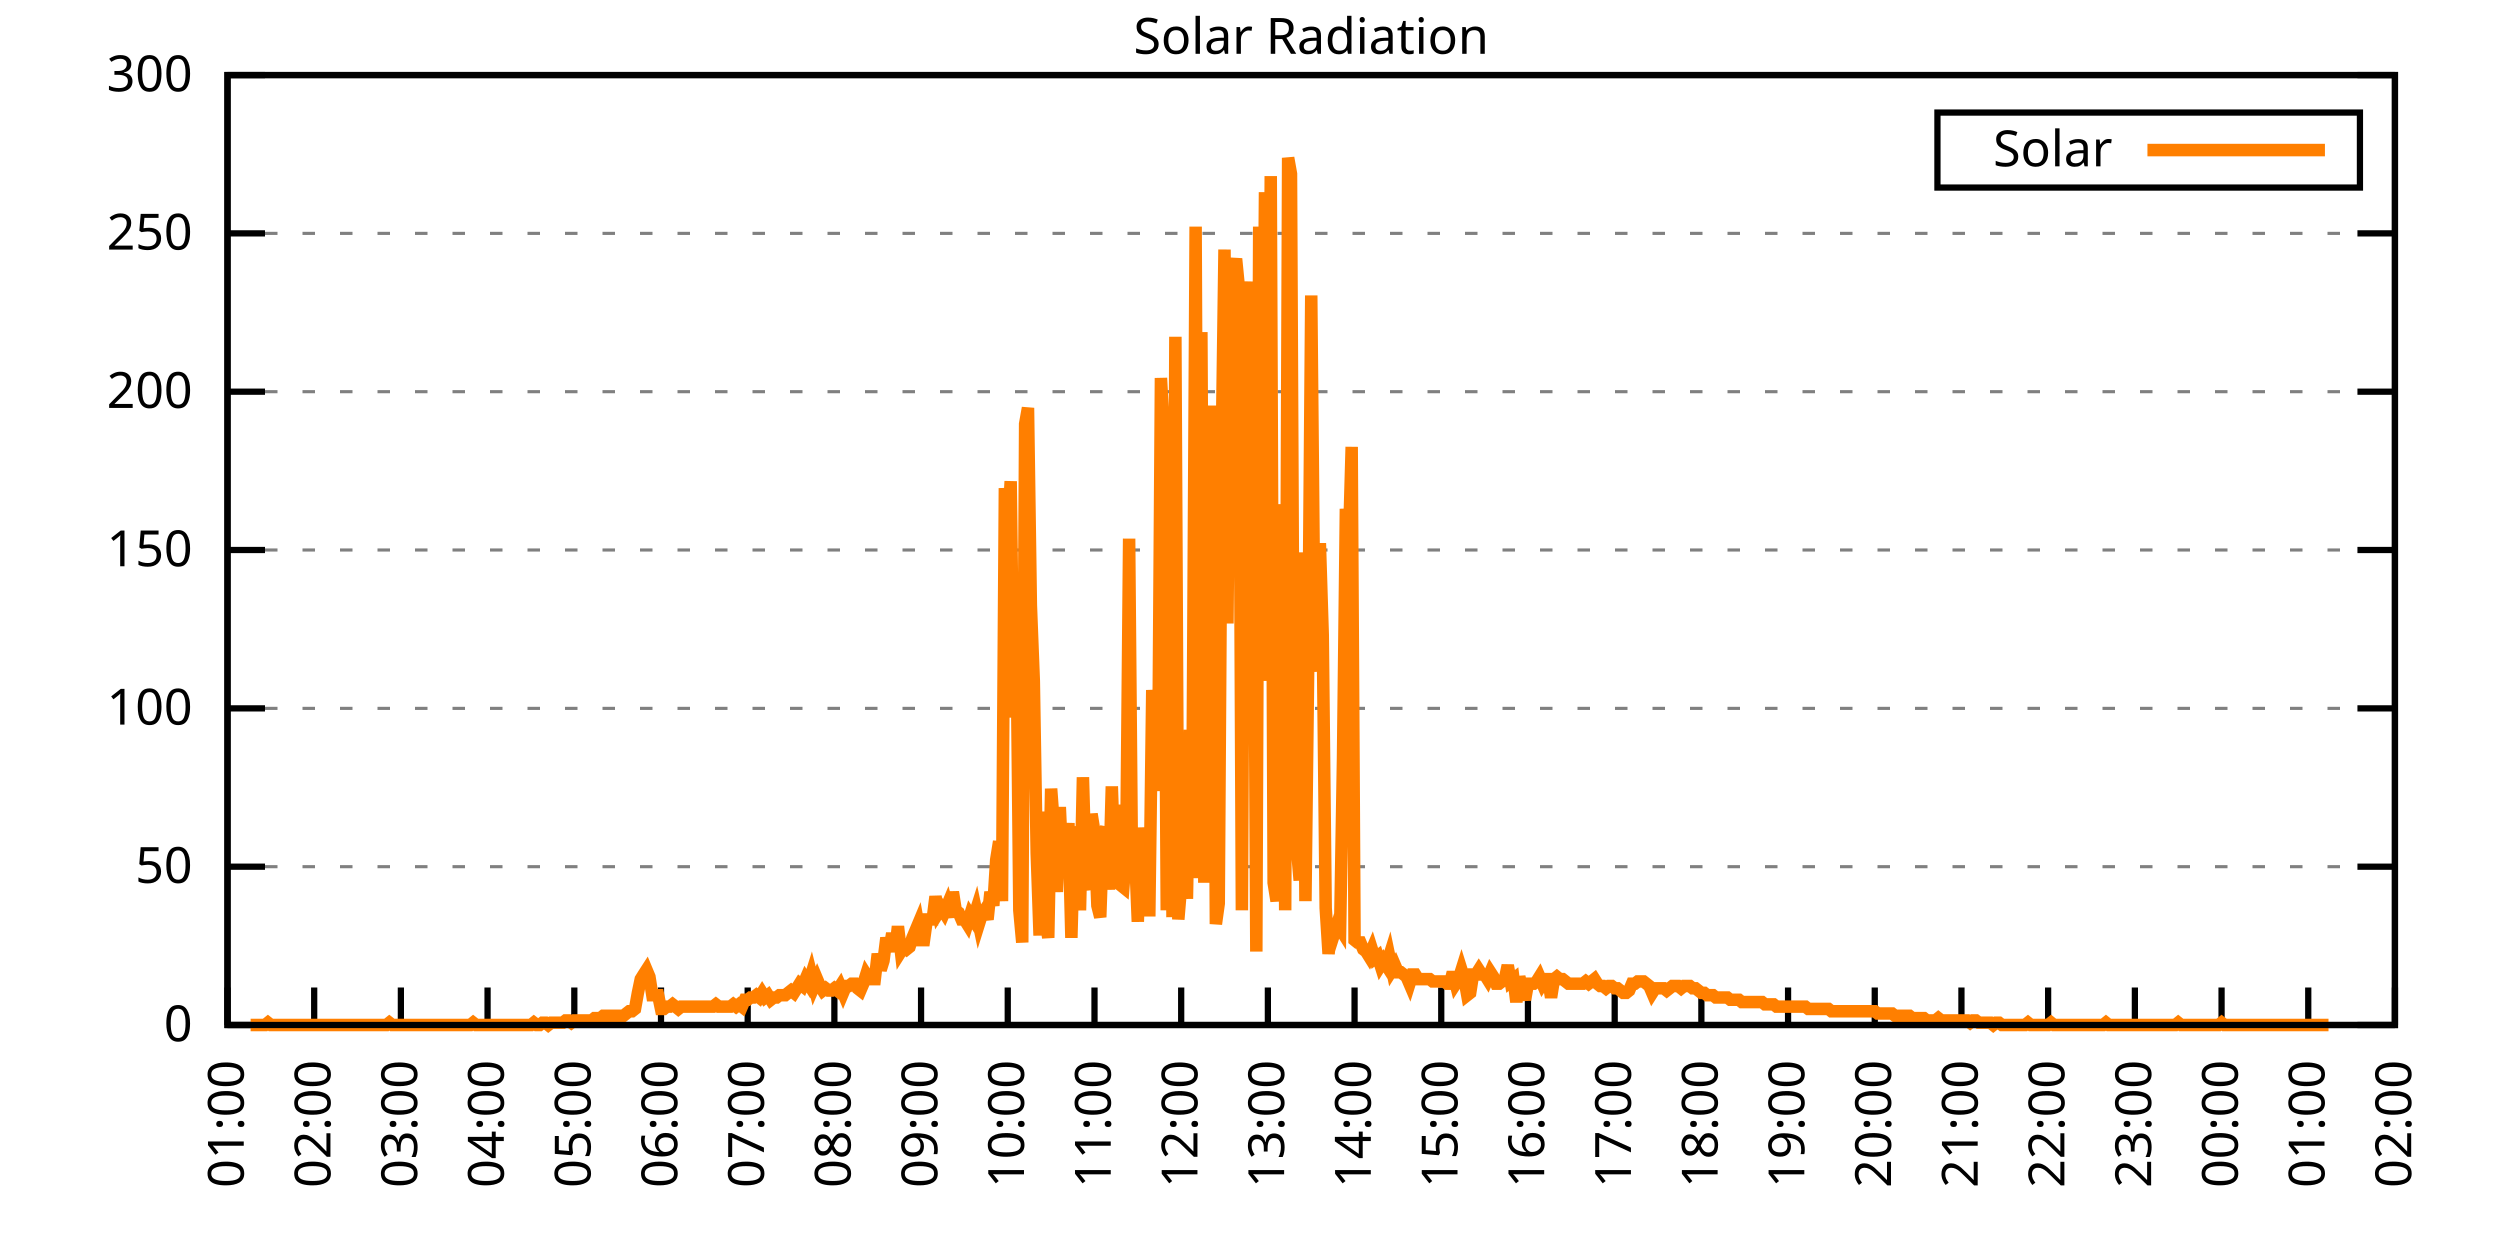
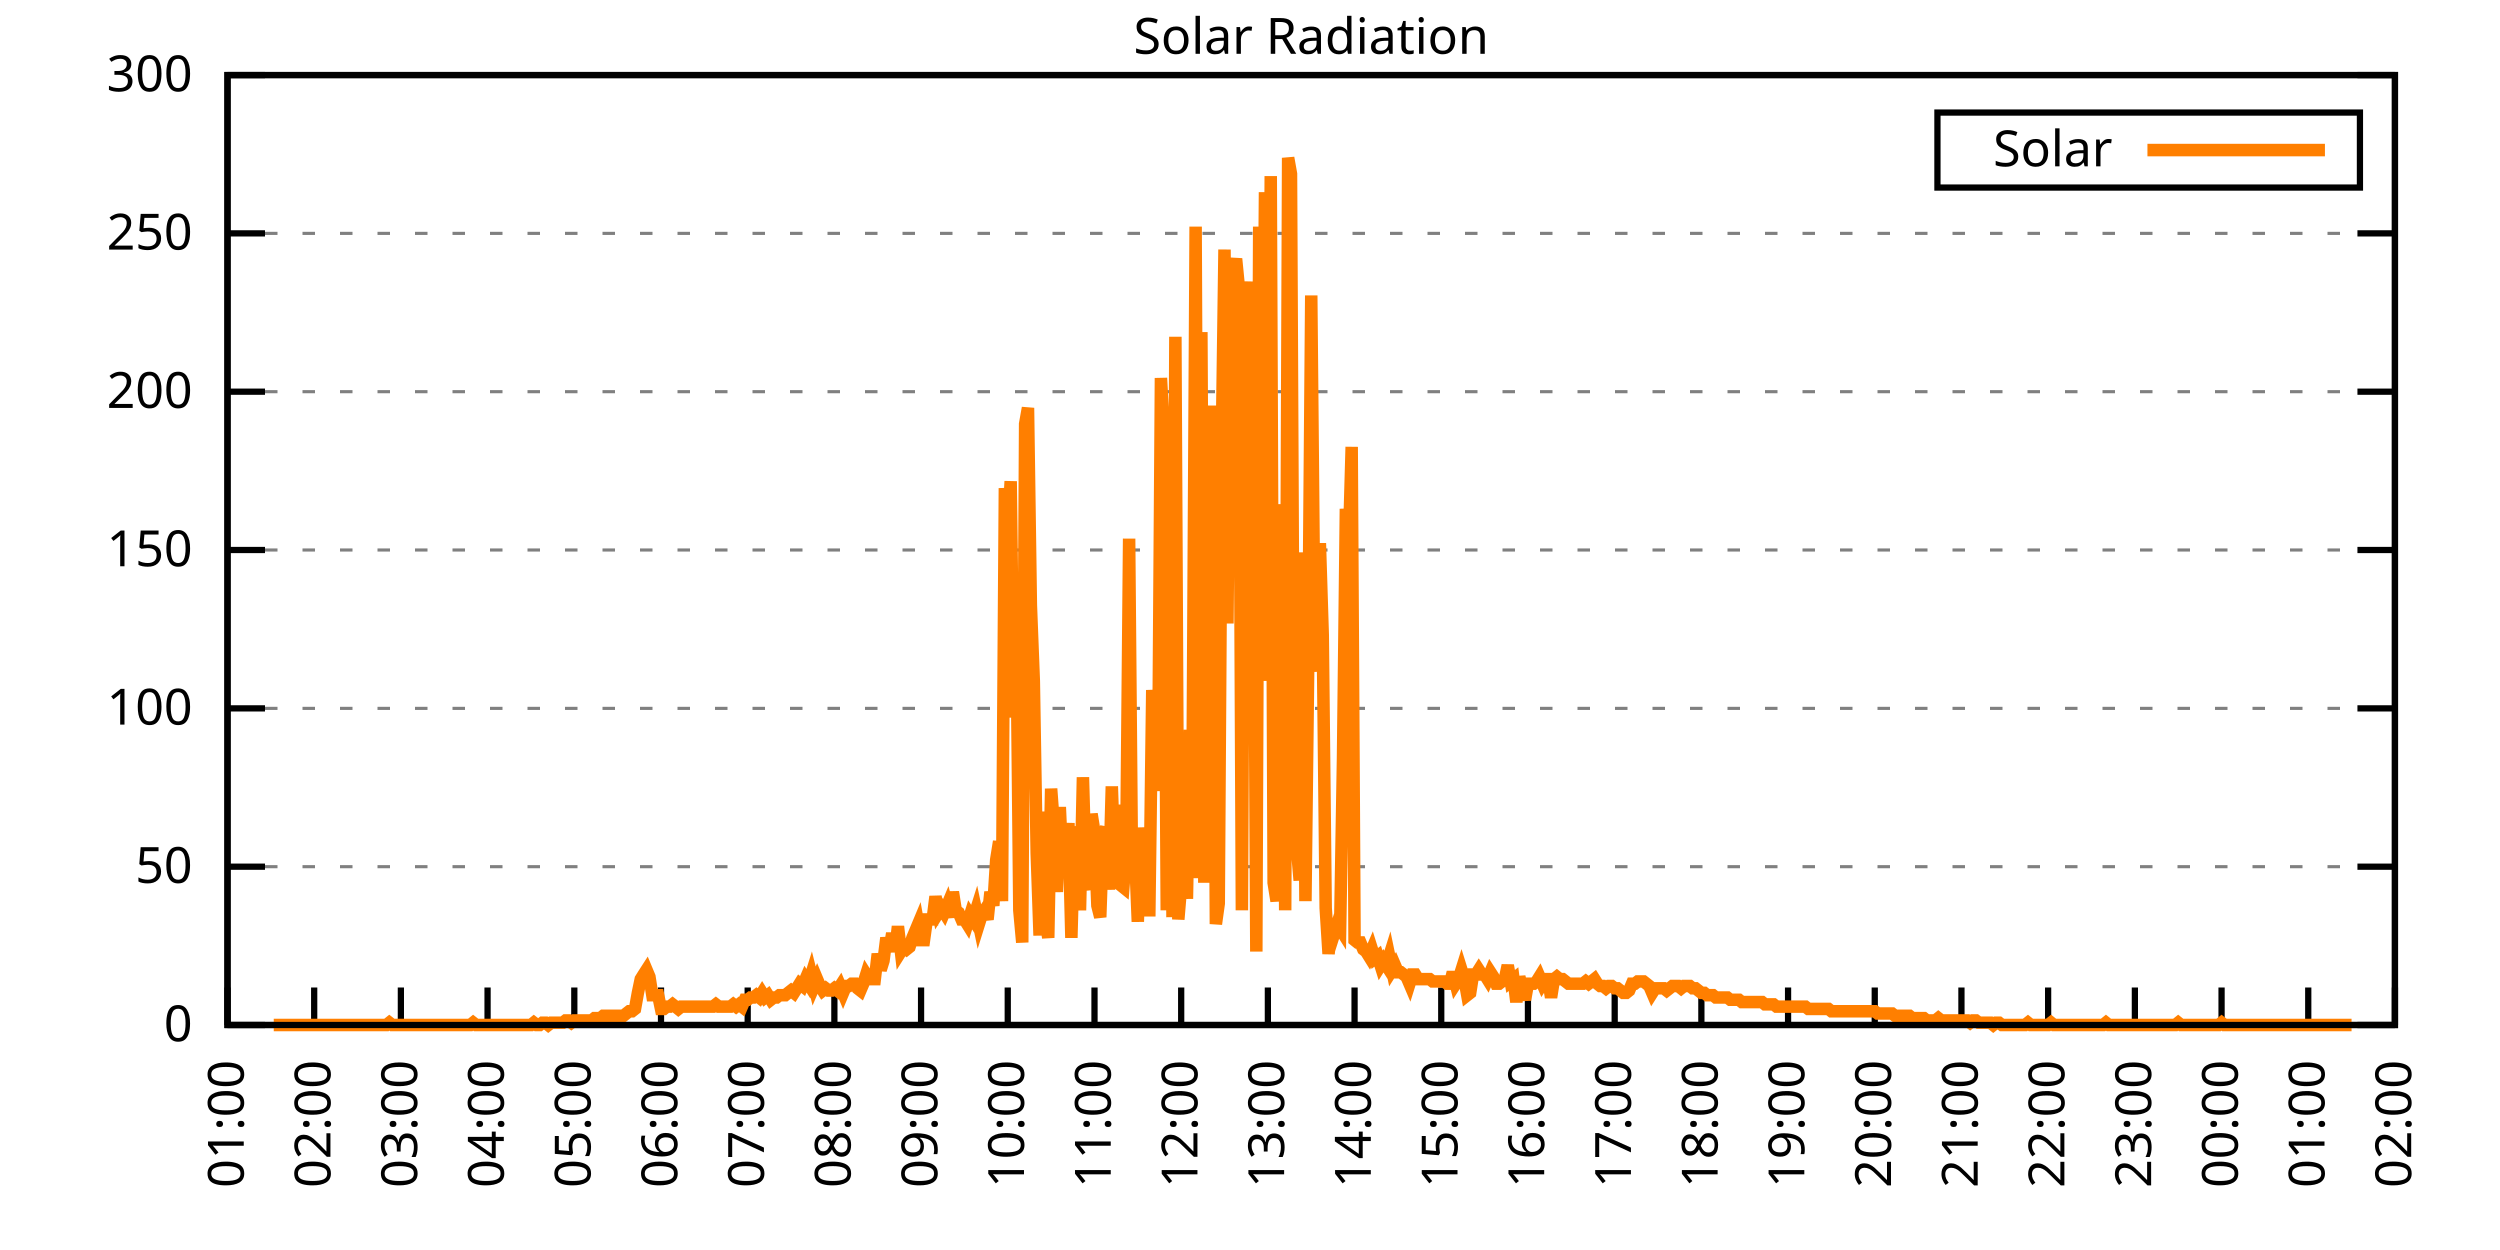
<svg xmlns="http://www.w3.org/2000/svg" xmlns:xlink="http://www.w3.org/1999/xlink" width="400" height="200" viewBox="0 0 400 200">
  <g id="gnuplot_canvas">
    <rect x="0" y="0" width="400" height="200" fill="none" />
    <defs>
      <circle id="gpDot" r="0.5" stroke-width="0.5" stroke="currentColor" />
      <path id="gpPt0" stroke-width="0.333" stroke="currentColor" d="M-1,0 h2 M0,-1 v2" />
      <path id="gpPt1" stroke-width="0.333" stroke="currentColor" d="M-1,-1 L1,1 M1,-1 L-1,1" />
      <path id="gpPt2" stroke-width="0.333" stroke="currentColor" d="M-1,0 L1,0 M0,-1 L0,1 M-1,-1 L1,1 M-1,1 L1,-1" />
      <rect id="gpPt3" stroke-width="0.333" stroke="currentColor" x="-1" y="-1" width="2" height="2" />
      <rect id="gpPt4" stroke-width="0.333" stroke="currentColor" fill="currentColor" x="-1" y="-1" width="2" height="2" />
      <circle id="gpPt5" stroke-width="0.333" stroke="currentColor" cx="0" cy="0" r="1" />
      <use xlink:href="#gpPt5" id="gpPt6" fill="currentColor" stroke="none" />
      <path id="gpPt7" stroke-width="0.333" stroke="currentColor" d="M0,-1.33 L-1.33,0.67 L1.33,0.67 z" />
      <use xlink:href="#gpPt7" id="gpPt8" fill="currentColor" stroke="none" />
      <use xlink:href="#gpPt7" id="gpPt9" stroke="currentColor" transform="rotate(180)" />
      <use xlink:href="#gpPt9" id="gpPt10" fill="currentColor" stroke="none" />
      <use xlink:href="#gpPt3" id="gpPt11" stroke="currentColor" transform="rotate(45)" />
      <use xlink:href="#gpPt11" id="gpPt12" fill="currentColor" stroke="none" />
      <path id="gpPt13" stroke-width="0.333" stroke="currentColor" d="M0,1.330 L1.265,0.411 L0.782,-1.067 L-0.782,-1.076 L-1.265,0.411 z" />
      <use xlink:href="#gpPt13" id="gpPt14" fill="currentColor" stroke="none" />
      <filter id="textbox" filterUnits="objectBoundingBox" x="0" y="0" height="1" width="1">
        <feFlood flood-color="white" flood-opacity="1" result="bgnd" />
        <feComposite in="SourceGraphic" in2="bgnd" operator="atop" />
      </filter>
      <filter id="greybox" filterUnits="objectBoundingBox" x="0" y="0" height="1" width="1">
        <feFlood flood-color="lightgrey" flood-opacity="1" result="grey" />
        <feComposite in="SourceGraphic" in2="grey" operator="atop" />
      </filter>
    </defs>
    <g fill="none" color="white" stroke="currentColor" stroke-width="1.00" stroke-linecap="butt" stroke-linejoin="miter">
</g>
    <g fill="none" color="black" stroke="currentColor" stroke-width="1.00" stroke-linecap="butt" stroke-linejoin="miter">
      <g stroke="none" shape-rendering="crispEdges">
        <polygon fill="rgb(255, 255, 255)" points="36.40,164.00 383.18,164.00 383.18,12.02 36.40,12.02 " />
      </g>
    </g>
    <g fill="none" color="black" stroke="currentColor" stroke-width="1.00" stroke-linecap="butt" stroke-linejoin="miter">
</g>
    <g fill="none" color="black" stroke="black" stroke-width="0.50" stroke-linecap="butt" stroke-linejoin="miter">
</g>
    <g fill="none" color="gray" stroke="currentColor" stroke-width="0.50" stroke-linecap="butt" stroke-linejoin="miter">
      <path stroke="gray" stroke-dasharray="2,4" class="gridline" d="M36.40,164.00 L383.19,164.00  " />
    </g>
    <g fill="none" color="gray" stroke="gray" stroke-width="1.00" stroke-linecap="butt" stroke-linejoin="miter">
</g>
    <g fill="none" color="black" stroke="currentColor" stroke-width="1.00" stroke-linecap="butt" stroke-linejoin="miter">
      <path stroke="black" d="M36.40,164.00 L42.40,164.00 M383.19,164.00 L377.19,164.00  " />
      <g transform="translate(30.80,166.60)" stroke="none" fill="black" font-family="Sans" font-size="8.00" text-anchor="end">
        <text>
          <tspan font-family="Sans"> 0</tspan>
        </text>
      </g>
    </g>
    <g fill="none" color="black" stroke="currentColor" stroke-width="1.00" stroke-linecap="butt" stroke-linejoin="miter">
</g>
    <g fill="none" color="black" stroke="black" stroke-width="0.50" stroke-linecap="butt" stroke-linejoin="miter">
</g>
    <g fill="none" color="gray" stroke="currentColor" stroke-width="0.50" stroke-linecap="butt" stroke-linejoin="miter">
      <path stroke="gray" stroke-dasharray="2,4" class="gridline" d="M36.40,138.67 L383.19,138.67  " />
    </g>
    <g fill="none" color="gray" stroke="gray" stroke-width="1.00" stroke-linecap="butt" stroke-linejoin="miter">
</g>
    <g fill="none" color="black" stroke="currentColor" stroke-width="1.00" stroke-linecap="butt" stroke-linejoin="miter">
      <path stroke="black" d="M36.40,138.67 L42.40,138.67 M383.19,138.67 L377.19,138.67  " />
      <g transform="translate(30.80,141.27)" stroke="none" fill="black" font-family="Sans" font-size="8.00" text-anchor="end">
        <text>
          <tspan font-family="Sans"> 50</tspan>
        </text>
      </g>
    </g>
    <g fill="none" color="black" stroke="currentColor" stroke-width="1.00" stroke-linecap="butt" stroke-linejoin="miter">
</g>
    <g fill="none" color="black" stroke="black" stroke-width="0.50" stroke-linecap="butt" stroke-linejoin="miter">
</g>
    <g fill="none" color="gray" stroke="currentColor" stroke-width="0.50" stroke-linecap="butt" stroke-linejoin="miter">
      <path stroke="gray" stroke-dasharray="2,4" class="gridline" d="M36.40,113.34 L383.19,113.34  " />
    </g>
    <g fill="none" color="gray" stroke="gray" stroke-width="1.00" stroke-linecap="butt" stroke-linejoin="miter">
</g>
    <g fill="none" color="black" stroke="currentColor" stroke-width="1.00" stroke-linecap="butt" stroke-linejoin="miter">
      <path stroke="black" d="M36.40,113.34 L42.40,113.34 M383.19,113.34 L377.19,113.34  " />
      <g transform="translate(30.80,115.94)" stroke="none" fill="black" font-family="Sans" font-size="8.00" text-anchor="end">
        <text>
          <tspan font-family="Sans"> 100</tspan>
        </text>
      </g>
    </g>
    <g fill="none" color="black" stroke="currentColor" stroke-width="1.00" stroke-linecap="butt" stroke-linejoin="miter">
</g>
    <g fill="none" color="black" stroke="black" stroke-width="0.50" stroke-linecap="butt" stroke-linejoin="miter">
</g>
    <g fill="none" color="gray" stroke="currentColor" stroke-width="0.50" stroke-linecap="butt" stroke-linejoin="miter">
      <path stroke="gray" stroke-dasharray="2,4" class="gridline" d="M36.40,88.00 L383.19,88.00  " />
    </g>
    <g fill="none" color="gray" stroke="gray" stroke-width="1.00" stroke-linecap="butt" stroke-linejoin="miter">
</g>
    <g fill="none" color="black" stroke="currentColor" stroke-width="1.00" stroke-linecap="butt" stroke-linejoin="miter">
      <path stroke="black" d="M36.40,88.00 L42.40,88.00 M383.19,88.00 L377.19,88.00  " />
      <g transform="translate(30.80,90.60)" stroke="none" fill="black" font-family="Sans" font-size="8.00" text-anchor="end">
        <text>
          <tspan font-family="Sans"> 150</tspan>
        </text>
      </g>
    </g>
    <g fill="none" color="black" stroke="currentColor" stroke-width="1.00" stroke-linecap="butt" stroke-linejoin="miter">
</g>
    <g fill="none" color="black" stroke="black" stroke-width="0.50" stroke-linecap="butt" stroke-linejoin="miter">
</g>
    <g fill="none" color="gray" stroke="currentColor" stroke-width="0.50" stroke-linecap="butt" stroke-linejoin="miter">
      <path stroke="gray" stroke-dasharray="2,4" class="gridline" d="M36.40,62.67 L383.19,62.67  " />
    </g>
    <g fill="none" color="gray" stroke="gray" stroke-width="1.00" stroke-linecap="butt" stroke-linejoin="miter">
</g>
    <g fill="none" color="black" stroke="currentColor" stroke-width="1.00" stroke-linecap="butt" stroke-linejoin="miter">
      <path stroke="black" d="M36.40,62.67 L42.40,62.67 M383.19,62.67 L377.19,62.67  " />
      <g transform="translate(30.80,65.27)" stroke="none" fill="black" font-family="Sans" font-size="8.00" text-anchor="end">
        <text>
          <tspan font-family="Sans"> 200</tspan>
        </text>
      </g>
    </g>
    <g fill="none" color="black" stroke="currentColor" stroke-width="1.00" stroke-linecap="butt" stroke-linejoin="miter">
</g>
    <g fill="none" color="black" stroke="black" stroke-width="0.50" stroke-linecap="butt" stroke-linejoin="miter">
</g>
    <g fill="none" color="gray" stroke="currentColor" stroke-width="0.50" stroke-linecap="butt" stroke-linejoin="miter">
      <path stroke="gray" stroke-dasharray="2,4" class="gridline" d="M36.40,37.34 L383.19,37.34  " />
    </g>
    <g fill="none" color="gray" stroke="gray" stroke-width="1.00" stroke-linecap="butt" stroke-linejoin="miter">
</g>
    <g fill="none" color="black" stroke="currentColor" stroke-width="1.00" stroke-linecap="butt" stroke-linejoin="miter">
      <path stroke="black" d="M36.40,37.34 L42.40,37.34 M383.19,37.34 L377.19,37.34  " />
      <g transform="translate(30.80,39.94)" stroke="none" fill="black" font-family="Sans" font-size="8.00" text-anchor="end">
        <text>
          <tspan font-family="Sans"> 250</tspan>
        </text>
      </g>
    </g>
    <g fill="none" color="black" stroke="currentColor" stroke-width="1.00" stroke-linecap="butt" stroke-linejoin="miter">
</g>
    <g fill="none" color="black" stroke="black" stroke-width="0.50" stroke-linecap="butt" stroke-linejoin="miter">
</g>
    <g fill="none" color="gray" stroke="currentColor" stroke-width="0.50" stroke-linecap="butt" stroke-linejoin="miter">
      <path stroke="gray" stroke-dasharray="2,4" class="gridline" d="M36.40,12.01 L383.19,12.01  " />
    </g>
    <g fill="none" color="gray" stroke="gray" stroke-width="1.00" stroke-linecap="butt" stroke-linejoin="miter">
</g>
    <g fill="none" color="black" stroke="currentColor" stroke-width="1.00" stroke-linecap="butt" stroke-linejoin="miter">
      <path stroke="black" d="M36.40,12.01 L42.40,12.01 M383.19,12.01 L377.19,12.01  " />
      <g transform="translate(30.80,14.61)" stroke="none" fill="black" font-family="Sans" font-size="8.00" text-anchor="end">
        <text>
          <tspan font-family="Sans"> 300</tspan>
        </text>
      </g>
    </g>
    <g fill="none" color="black" stroke="currentColor" stroke-width="1.00" stroke-linecap="butt" stroke-linejoin="miter">
      <path stroke="black" d="M36.40,164.00 L36.40,158.00  " />
      <g transform="translate(39.00,169.60) rotate(270.00)" stroke="none" fill="black" font-family="Sans" font-size="8.00" text-anchor="end">
        <text>
          <tspan font-family="Sans">01:00</tspan>
        </text>
      </g>
    </g>
    <g fill="none" color="black" stroke="currentColor" stroke-width="1.00" stroke-linecap="butt" stroke-linejoin="miter">
      <path stroke="black" d="M50.27,164.00 L50.27,158.00  " />
      <g transform="translate(52.87,169.60) rotate(270.00)" stroke="none" fill="black" font-family="Sans" font-size="8.00" text-anchor="end">
        <text>
          <tspan font-family="Sans">02:00</tspan>
        </text>
      </g>
    </g>
    <g fill="none" color="black" stroke="currentColor" stroke-width="1.00" stroke-linecap="butt" stroke-linejoin="miter">
      <path stroke="black" d="M64.14,164.00 L64.14,158.00  " />
      <g transform="translate(66.74,169.60) rotate(270.00)" stroke="none" fill="black" font-family="Sans" font-size="8.00" text-anchor="end">
        <text>
          <tspan font-family="Sans">03:00</tspan>
        </text>
      </g>
    </g>
    <g fill="none" color="black" stroke="currentColor" stroke-width="1.00" stroke-linecap="butt" stroke-linejoin="miter">
      <path stroke="black" d="M78.01,164.00 L78.01,158.00  " />
      <g transform="translate(80.61,169.60) rotate(270.00)" stroke="none" fill="black" font-family="Sans" font-size="8.00" text-anchor="end">
        <text>
          <tspan font-family="Sans">04:00</tspan>
        </text>
      </g>
    </g>
    <g fill="none" color="black" stroke="currentColor" stroke-width="1.00" stroke-linecap="butt" stroke-linejoin="miter">
      <path stroke="black" d="M91.89,164.00 L91.89,158.00  " />
      <g transform="translate(94.49,169.60) rotate(270.00)" stroke="none" fill="black" font-family="Sans" font-size="8.00" text-anchor="end">
        <text>
          <tspan font-family="Sans">05:00</tspan>
        </text>
      </g>
    </g>
    <g fill="none" color="black" stroke="currentColor" stroke-width="1.00" stroke-linecap="butt" stroke-linejoin="miter">
      <path stroke="black" d="M105.76,164.00 L105.76,158.00  " />
      <g transform="translate(108.36,169.60) rotate(270.00)" stroke="none" fill="black" font-family="Sans" font-size="8.00" text-anchor="end">
        <text>
          <tspan font-family="Sans">06:00</tspan>
        </text>
      </g>
    </g>
    <g fill="none" color="black" stroke="currentColor" stroke-width="1.00" stroke-linecap="butt" stroke-linejoin="miter">
      <path stroke="black" d="M119.63,164.00 L119.63,158.00  " />
      <g transform="translate(122.23,169.60) rotate(270.00)" stroke="none" fill="black" font-family="Sans" font-size="8.00" text-anchor="end">
        <text>
          <tspan font-family="Sans">07:00</tspan>
        </text>
      </g>
    </g>
    <g fill="none" color="black" stroke="currentColor" stroke-width="1.00" stroke-linecap="butt" stroke-linejoin="miter">
      <path stroke="black" d="M133.50,164.00 L133.50,158.00  " />
      <g transform="translate(136.10,169.60) rotate(270.00)" stroke="none" fill="black" font-family="Sans" font-size="8.00" text-anchor="end">
        <text>
          <tspan font-family="Sans">08:00</tspan>
        </text>
      </g>
    </g>
    <g fill="none" color="black" stroke="currentColor" stroke-width="1.00" stroke-linecap="butt" stroke-linejoin="miter">
      <path stroke="black" d="M147.37,164.00 L147.37,158.00  " />
      <g transform="translate(149.97,169.60) rotate(270.00)" stroke="none" fill="black" font-family="Sans" font-size="8.00" text-anchor="end">
        <text>
          <tspan font-family="Sans">09:00</tspan>
        </text>
      </g>
    </g>
    <g fill="none" color="black" stroke="currentColor" stroke-width="1.00" stroke-linecap="butt" stroke-linejoin="miter">
      <path stroke="black" d="M161.24,164.00 L161.24,158.00  " />
      <g transform="translate(163.84,169.60) rotate(270.00)" stroke="none" fill="black" font-family="Sans" font-size="8.00" text-anchor="end">
        <text>
          <tspan font-family="Sans">10:00</tspan>
        </text>
      </g>
    </g>
    <g fill="none" color="black" stroke="currentColor" stroke-width="1.00" stroke-linecap="butt" stroke-linejoin="miter">
      <path stroke="black" d="M175.12,164.00 L175.12,158.00  " />
      <g transform="translate(177.72,169.60) rotate(270.00)" stroke="none" fill="black" font-family="Sans" font-size="8.00" text-anchor="end">
        <text>
          <tspan font-family="Sans">11:00</tspan>
        </text>
      </g>
    </g>
    <g fill="none" color="black" stroke="currentColor" stroke-width="1.00" stroke-linecap="butt" stroke-linejoin="miter">
      <path stroke="black" d="M188.99,164.00 L188.99,158.00  " />
      <g transform="translate(191.59,169.60) rotate(270.00)" stroke="none" fill="black" font-family="Sans" font-size="8.00" text-anchor="end">
        <text>
          <tspan font-family="Sans">12:00</tspan>
        </text>
      </g>
    </g>
    <g fill="none" color="black" stroke="currentColor" stroke-width="1.00" stroke-linecap="butt" stroke-linejoin="miter">
      <path stroke="black" d="M202.86,164.00 L202.86,158.00  " />
      <g transform="translate(205.46,169.60) rotate(270.00)" stroke="none" fill="black" font-family="Sans" font-size="8.00" text-anchor="end">
        <text>
          <tspan font-family="Sans">13:00</tspan>
        </text>
      </g>
    </g>
    <g fill="none" color="black" stroke="currentColor" stroke-width="1.00" stroke-linecap="butt" stroke-linejoin="miter">
      <path stroke="black" d="M216.73,164.00 L216.73,158.00  " />
      <g transform="translate(219.33,169.60) rotate(270.00)" stroke="none" fill="black" font-family="Sans" font-size="8.00" text-anchor="end">
        <text>
          <tspan font-family="Sans">14:00</tspan>
        </text>
      </g>
    </g>
    <g fill="none" color="black" stroke="currentColor" stroke-width="1.00" stroke-linecap="butt" stroke-linejoin="miter">
      <path stroke="black" d="M230.60,164.00 L230.60,158.00  " />
      <g transform="translate(233.20,169.60) rotate(270.00)" stroke="none" fill="black" font-family="Sans" font-size="8.00" text-anchor="end">
        <text>
          <tspan font-family="Sans">15:00</tspan>
        </text>
      </g>
    </g>
    <g fill="none" color="black" stroke="currentColor" stroke-width="1.00" stroke-linecap="butt" stroke-linejoin="miter">
      <path stroke="black" d="M244.47,164.00 L244.47,158.00  " />
      <g transform="translate(247.07,169.60) rotate(270.00)" stroke="none" fill="black" font-family="Sans" font-size="8.00" text-anchor="end">
        <text>
          <tspan font-family="Sans">16:00</tspan>
        </text>
      </g>
    </g>
    <g fill="none" color="black" stroke="currentColor" stroke-width="1.00" stroke-linecap="butt" stroke-linejoin="miter">
      <path stroke="black" d="M258.35,164.00 L258.35,158.00  " />
      <g transform="translate(260.95,169.60) rotate(270.00)" stroke="none" fill="black" font-family="Sans" font-size="8.00" text-anchor="end">
        <text>
          <tspan font-family="Sans">17:00</tspan>
        </text>
      </g>
    </g>
    <g fill="none" color="black" stroke="currentColor" stroke-width="1.00" stroke-linecap="butt" stroke-linejoin="miter">
      <path stroke="black" d="M272.22,164.00 L272.22,158.00  " />
      <g transform="translate(274.82,169.60) rotate(270.00)" stroke="none" fill="black" font-family="Sans" font-size="8.00" text-anchor="end">
        <text>
          <tspan font-family="Sans">18:00</tspan>
        </text>
      </g>
    </g>
    <g fill="none" color="black" stroke="currentColor" stroke-width="1.00" stroke-linecap="butt" stroke-linejoin="miter">
      <path stroke="black" d="M286.09,164.00 L286.09,158.00  " />
      <g transform="translate(288.69,169.60) rotate(270.00)" stroke="none" fill="black" font-family="Sans" font-size="8.00" text-anchor="end">
        <text>
          <tspan font-family="Sans">19:00</tspan>
        </text>
      </g>
    </g>
    <g fill="none" color="black" stroke="currentColor" stroke-width="1.00" stroke-linecap="butt" stroke-linejoin="miter">
      <path stroke="black" d="M299.96,164.00 L299.96,158.00  " />
      <g transform="translate(302.56,169.60) rotate(270.00)" stroke="none" fill="black" font-family="Sans" font-size="8.00" text-anchor="end">
        <text>
          <tspan font-family="Sans">20:00</tspan>
        </text>
      </g>
    </g>
    <g fill="none" color="black" stroke="currentColor" stroke-width="1.00" stroke-linecap="butt" stroke-linejoin="miter">
      <path stroke="black" d="M313.83,164.00 L313.83,158.00  " />
      <g transform="translate(316.43,169.60) rotate(270.00)" stroke="none" fill="black" font-family="Sans" font-size="8.00" text-anchor="end">
        <text>
          <tspan font-family="Sans">21:00</tspan>
        </text>
      </g>
    </g>
    <g fill="none" color="black" stroke="currentColor" stroke-width="1.00" stroke-linecap="butt" stroke-linejoin="miter">
      <path stroke="black" d="M327.70,164.00 L327.70,158.00  " />
      <g transform="translate(330.30,169.60) rotate(270.00)" stroke="none" fill="black" font-family="Sans" font-size="8.00" text-anchor="end">
        <text>
          <tspan font-family="Sans">22:00</tspan>
        </text>
      </g>
    </g>
    <g fill="none" color="black" stroke="currentColor" stroke-width="1.00" stroke-linecap="butt" stroke-linejoin="miter">
      <path stroke="black" d="M341.58,164.00 L341.58,158.00  " />
      <g transform="translate(344.18,169.60) rotate(270.00)" stroke="none" fill="black" font-family="Sans" font-size="8.00" text-anchor="end">
        <text>
          <tspan font-family="Sans">23:00</tspan>
        </text>
      </g>
    </g>
    <g fill="none" color="black" stroke="currentColor" stroke-width="1.00" stroke-linecap="butt" stroke-linejoin="miter">
      <path stroke="black" d="M355.45,164.00 L355.45,158.00  " />
      <g transform="translate(358.05,169.60) rotate(270.00)" stroke="none" fill="black" font-family="Sans" font-size="8.00" text-anchor="end">
        <text>
          <tspan font-family="Sans">00:00</tspan>
        </text>
      </g>
    </g>
    <g fill="none" color="black" stroke="currentColor" stroke-width="1.00" stroke-linecap="butt" stroke-linejoin="miter">
      <path stroke="black" d="M369.32,164.00 L369.32,158.00  " />
      <g transform="translate(371.92,169.60) rotate(270.00)" stroke="none" fill="black" font-family="Sans" font-size="8.00" text-anchor="end">
        <text>
          <tspan font-family="Sans">01:00</tspan>
        </text>
      </g>
    </g>
    <g fill="none" color="black" stroke="currentColor" stroke-width="1.00" stroke-linecap="butt" stroke-linejoin="miter">
      <path stroke="black" d="M383.19,164.00 L383.19,158.00  " />
      <g transform="translate(385.79,169.60) rotate(270.00)" stroke="none" fill="black" font-family="Sans" font-size="8.00" text-anchor="end">
        <text>
          <tspan font-family="Sans">02:00</tspan>
        </text>
      </g>
    </g>
    <g fill="none" color="black" stroke="currentColor" stroke-width="1.00" stroke-linecap="butt" stroke-linejoin="miter">
</g>
    <g fill="none" color="black" stroke="currentColor" stroke-width="1.00" stroke-linecap="butt" stroke-linejoin="miter">
      <path stroke="black" d="M36.40,12.01 L36.40,164.00 L383.19,164.00 L383.19,12.01 L36.40,12.01 Z  " />
    </g>
    <g fill="none" color="black" stroke="currentColor" stroke-width="1.00" stroke-linecap="butt" stroke-linejoin="miter">
</g>
    <g fill="none" color="black" stroke="currentColor" stroke-width="1.00" stroke-linecap="butt" stroke-linejoin="miter">
      <path stroke="black" d="M309.99,30.01 L309.99,18.01 L377.59,18.01 L377.59,30.01 L309.99,30.01 Z  " />
    </g>
    <g id="Solar_Radiation_plot_1">
      <g fill="none" color="white" stroke="black" stroke-width="2.00" stroke-linecap="butt" stroke-linejoin="miter">
</g>
      <g fill="none" color="black" stroke="currentColor" stroke-width="2.00" stroke-linecap="butt" stroke-linejoin="miter">
        <g transform="translate(337.99,26.61)" stroke="none" fill="black" font-family="Sans" font-size="8.00" text-anchor="end">
          <text>
            <tspan font-family="Sans">Solar</tspan>
          </text>
        </g>
      </g>
      <g fill="none" color="black" stroke="currentColor" stroke-width="2.00" stroke-linecap="butt" stroke-linejoin="miter">
-         <path stroke="rgb(255, 127,   0)" d="M343.59,24.01 L371.99,24.01 M40.10,164.00 L40.56,164.00 L41.02,164.00 L41.49,164.00 L41.95,164.00 L42.41,164.00   L42.87,163.63 L43.34,164.00 L43.80,164.00 L44.26,164.00 L44.72,164.00 L45.19,164.00 L45.65,164.00 L46.11,164.00   L46.57,164.00 L47.03,164.00 L47.50,164.00 L47.96,164.00 L48.42,164.00 L48.88,164.00 L49.35,164.00 L49.81,164.00   L50.27,164.00 L50.73,164.00 L51.20,164.00 L51.66,164.00 L52.12,164.00 L52.58,164.00 L53.05,164.00 L53.51,164.00   L53.97,164.00 L54.43,164.00 L54.90,164.00 L55.36,164.00 L55.82,164.00 L56.28,164.00 L56.75,164.00 L57.21,164.00   L57.67,164.00 L58.13,164.00 L58.59,164.00 L59.06,164.00 L59.52,164.00 L59.98,164.00 L60.44,164.00 L60.91,164.00   L61.37,164.00 L61.83,164.00 L62.29,163.63 L62.76,164.00 L63.22,164.00 L63.68,164.00 L64.14,164.00 L64.61,164.00   L65.07,164.00 L65.53,164.00 L65.99,164.00 L66.46,164.00 L66.92,164.00 L67.38,164.00 L67.84,164.00 L68.30,164.00   L68.77,164.00 L69.23,164.00 L69.69,164.00 L70.15,164.00 L70.62,164.00 L71.08,164.00 L71.54,164.00 L72.00,164.00   L72.47,164.00 L72.93,164.00 L73.39,164.00 L73.85,164.00 L74.32,164.00 L74.78,164.00 L75.24,164.00 L75.70,163.63   L76.17,164.00 L76.63,164.00 L77.09,164.00 L77.55,164.00 L78.01,164.00 L78.48,164.00 L78.94,164.00 L79.40,164.00   L79.86,164.00 L80.33,164.00 L80.79,164.00 L81.25,164.00 L81.71,164.00 L82.18,164.00 L82.64,164.00 L83.10,164.00   L83.56,164.00 L84.03,164.00 L84.49,164.00 L84.95,164.00 L85.41,163.63 L85.88,164.00 L86.34,164.00 L86.80,163.63   L87.26,163.63 L87.72,164.00 L88.19,163.63 L88.65,163.63 L89.11,163.63 L89.57,163.63 L90.04,163.63 L90.50,163.27   L90.96,163.27 L91.42,163.63 L91.89,163.27 L92.35,163.27 L92.81,163.27 L93.27,163.27 L93.74,163.27 L94.20,163.27   L94.66,163.27 L95.12,162.90 L95.59,162.90 L96.05,162.90 L96.51,162.53 L96.97,162.53 L97.44,162.53 L97.90,162.53   L98.36,162.53 L98.82,162.53 L99.28,162.53 L99.75,162.53 L100.21,162.16 L100.67,161.80 L101.13,161.80 L101.60,161.43   L102.06,158.86 L102.52,156.66 L102.98,155.92 L103.45,155.19 L103.91,156.29 L104.37,159.23 L104.83,159.23 L105.30,159.23   L105.76,161.43 L106.22,161.43 L106.68,161.06 L107.15,161.06 L107.61,160.70 L108.07,161.06 L108.53,161.43 L108.99,161.06   L109.46,161.06 L109.92,161.06 L110.38,161.06 L110.84,161.06 L111.31,161.06 L111.77,161.06 L112.23,161.06 L112.69,161.06   L113.16,161.06 L113.62,161.06 L114.08,161.06 L114.54,160.70 L115.01,161.06 L115.47,161.06 L115.93,161.06 L116.39,161.06   L116.86,161.06 L117.32,160.70 L117.78,161.06 L118.24,160.70 L118.70,161.06 L119.17,159.96 L119.63,159.96 L120.09,159.60   L120.55,159.60 L121.02,159.23 L121.48,159.60 L121.94,158.86 L122.40,159.60 L122.87,159.23 L123.33,159.96 L123.79,159.60   L124.25,159.60 L124.72,159.23 L125.18,159.23 L125.64,159.23 L126.10,158.86 L126.57,158.49 L127.03,158.86 L127.49,158.13   L127.95,157.39 L128.41,157.76 L128.88,156.66 L129.34,157.39 L129.80,155.92 L130.26,157.76 L130.73,156.66 L131.19,157.76   L131.65,158.49 L132.11,158.13 L132.58,158.49 L133.04,158.49 L133.50,158.13 L133.96,158.49 L134.43,157.76 L134.89,158.86   L135.35,157.76 L135.81,157.76 L136.28,157.39 L136.74,157.39 L137.20,158.13 L137.66,158.49 L138.13,157.39 L138.59,155.92   L139.05,156.66 L139.51,156.66 L139.97,156.66 L140.44,152.62 L140.90,155.19 L141.36,153.72 L141.82,150.05 L142.29,152.25   L142.75,149.32 L143.21,152.25 L143.67,148.22 L144.14,152.25 L144.60,151.52 L145.06,151.89 L145.52,151.52 L145.99,150.05   L146.45,148.95 L146.91,147.85 L147.37,150.42 L147.84,150.42 L148.30,147.11 L148.76,147.11 L149.22,147.11 L149.68,143.44   L150.15,146.01 L150.61,145.28 L151.07,146.01 L151.53,144.91 L152.00,146.75 L152.46,142.71 L152.92,145.65 L153.38,146.01   L153.85,147.11 L154.31,147.11 L154.77,147.85 L155.23,146.38 L155.70,147.11 L156.16,145.65 L156.62,147.85 L157.08,146.38   L157.55,145.65 L158.01,147.11 L158.47,142.71 L158.93,144.91 L159.39,137.57 L159.86,134.63 L160.32,144.18 L160.78,78.10   L161.24,85.45 L161.71,77.00 L162.17,114.81 L162.63,100.50 L163.09,145.65 L163.56,150.79 L164.02,67.83 L164.48,65.26   L164.94,96.83 L165.41,108.94 L165.87,136.47 L166.33,149.68 L166.79,129.86 L167.26,146.75 L167.72,150.05 L168.18,126.19   L168.64,132.43 L169.10,142.71 L169.57,129.13 L170.03,139.41 L170.49,137.94 L170.95,131.70 L171.42,150.05 L171.88,133.17   L172.34,133.17 L172.80,145.65 L173.27,124.36 L173.73,140.51 L174.19,142.34 L174.65,130.23 L175.12,133.17 L175.58,144.91   L176.04,146.75 L176.50,133.53 L176.97,132.43 L177.43,142.34 L177.89,125.82 L178.35,139.41 L178.82,128.76 L179.28,141.61   L179.74,141.98 L180.20,136.10 L180.66,86.18 L181.13,139.77 L181.59,136.10 L182.05,147.48 L182.51,132.43 L182.98,138.30   L183.44,145.65 L183.90,145.65 L184.36,110.41 L184.83,115.91 L185.29,126.56 L185.75,60.48 L186.21,68.93 L186.68,145.65   L187.14,85.45 L187.60,146.75 L188.06,53.88 L188.53,147.11 L188.99,141.61 L189.45,130.60 L189.91,143.81 L190.37,117.75   L190.84,117.75 L191.30,36.26 L191.76,140.51 L192.22,53.14 L192.69,141.24 L193.15,109.31 L193.61,107.47 L194.07,64.89   L194.54,147.85 L195.00,144.55 L195.46,72.97 L195.92,39.93 L196.39,99.76 L196.85,45.43 L197.31,43.60 L197.77,41.40   L198.24,46.17 L198.70,145.65 L199.16,51.31 L199.62,52.41 L200.08,45.07 L200.55,67.09 L201.01,152.25 L201.47,36.26   L201.93,90.95 L202.40,30.75 L202.86,108.94 L203.32,28.18 L203.78,141.24 L204.25,144.18 L204.71,133.90 L205.17,80.67   L205.63,145.65 L206.10,25.25 L206.56,27.82 L207.02,123.99 L207.48,135.37 L207.95,140.87 L208.41,88.38 L208.87,144.18   L209.33,104.90 L209.80,47.27 L210.26,96.46 L210.72,107.47 L211.18,86.91 L211.64,101.60 L212.11,145.28 L212.57,152.62   L213.03,147.85 L213.49,149.32 L213.96,147.85 L214.42,148.58 L214.88,121.42 L215.34,81.41 L215.81,87.65 L216.27,71.50   L216.73,150.42 L217.19,150.79 L217.66,150.79 L218.12,151.89 L218.58,152.25 L219.04,152.99 L219.51,151.89 L219.97,153.35   L220.43,152.99 L220.89,154.46 L221.35,153.72 L221.82,154.46 L222.28,152.99 L222.74,155.19 L223.20,154.46 L223.67,155.56   L224.13,155.56 L224.59,155.92 L225.05,156.29 L225.52,157.39 L225.98,155.92 L226.44,155.92 L226.90,156.66 L227.37,156.66   L227.83,156.66 L228.29,156.66 L228.75,156.66 L229.22,157.03 L229.68,157.03 L230.14,157.03 L230.60,157.03 L231.06,157.03   L231.53,157.39 L231.99,157.39 L232.45,155.56 L232.91,157.39 L233.38,156.66 L233.84,155.19 L234.30,156.66 L234.76,159.23   L235.23,158.86 L235.69,155.92 L236.15,155.92 L236.61,155.19 L237.08,155.92 L237.54,155.92 L238.00,156.66 L238.46,155.56   L238.93,156.29 L239.39,157.39 L239.85,157.39 L240.31,157.03 L240.77,156.66 L241.24,154.46 L241.70,157.03 L242.16,156.66   L242.62,160.33 L243.09,156.29 L243.55,158.13 L244.01,159.96 L244.47,157.39 L244.94,157.39 L245.40,157.39 L245.86,157.03   L246.32,156.29 L246.79,157.39 L247.25,156.66 L247.71,156.66 L248.17,159.60 L248.64,156.66 L249.10,156.29 L249.56,156.66   L250.02,156.66 L250.49,157.03 L250.95,157.39 L251.41,157.39 L251.87,157.39 L252.33,157.39 L252.80,157.39 L253.26,157.39   L253.72,157.03 L254.18,157.39 L254.65,157.03 L255.11,156.66 L255.57,157.39 L256.03,157.76 L256.50,157.76 L256.96,158.13   L257.42,157.76 L257.88,157.76 L258.35,158.13 L258.81,158.13 L259.27,158.49 L259.73,158.86 L260.20,158.86 L260.66,158.49   L261.12,157.39 L261.58,157.39 L262.04,157.03 L262.51,157.03 L262.97,157.03 L263.43,157.39 L263.89,157.76 L264.36,158.86   L264.82,158.13 L265.28,158.13 L265.74,158.13 L266.21,158.13 L266.67,158.49 L267.13,158.13 L267.59,157.76 L268.06,157.76   L268.52,157.76 L268.98,158.13 L269.44,157.76 L269.91,157.76 L270.37,157.76 L270.83,158.13 L271.29,158.13 L271.75,158.49   L272.22,158.86 L272.68,158.86 L273.14,159.23 L273.60,159.23 L274.07,159.23 L274.53,159.60 L274.99,159.60 L275.45,159.60   L275.92,159.60 L276.38,159.60 L276.84,159.96 L277.30,159.96 L277.77,159.96 L278.23,159.96 L278.69,160.33 L279.15,160.33   L279.62,160.33 L280.08,160.33 L280.54,160.33 L281.00,160.33 L281.46,160.33 L281.93,160.33 L282.39,160.70 L282.85,160.70   L283.31,160.70 L283.78,160.70 L284.24,161.06 L284.70,161.06 L285.16,161.06 L285.63,161.06 L286.09,161.06 L286.55,161.06   L287.01,161.06 L287.48,161.06 L287.94,161.06 L288.40,161.06 L288.86,161.06 L289.33,161.43 L289.79,161.43 L290.25,161.43   L290.71,161.43 L291.18,161.43 L291.64,161.43 L292.10,161.43 L292.56,161.43 L293.02,161.80 L293.49,161.80 L293.95,161.80   L294.41,161.80 L294.87,161.80 L295.34,161.80 L295.80,161.80 L296.26,161.80 L296.72,161.80 L297.19,161.80 L297.65,161.80   L298.11,161.80 L298.57,161.80 L299.04,161.80 L299.50,161.80 L299.96,161.80 L300.42,162.16 L300.89,162.16 L301.35,162.16   L301.81,162.16 L302.27,162.16 L302.73,162.16 L303.20,162.53 L303.66,162.53 L304.12,162.53 L304.58,162.53 L305.05,162.53   L305.51,162.53 L305.97,162.90 L306.43,162.90 L306.90,162.90 L307.36,162.90 L307.82,162.90 L308.28,163.27 L308.75,163.27   L309.21,163.27 L309.67,163.27 L310.13,162.90 L310.60,163.27 L311.06,163.27 L311.52,163.27 L311.98,163.27 L312.44,163.27   L312.91,163.27 L313.37,163.27 L313.83,163.27 L314.29,163.27 L314.76,163.27 L315.22,163.63 L315.68,163.27 L316.14,163.27   L316.61,163.63 L317.07,163.63 L317.53,163.63 L317.99,163.63 L318.46,163.63 L318.92,164.00 L319.38,163.63 L319.84,163.63   L320.31,164.00 L320.77,164.00 L321.23,164.00 L321.69,164.00 L322.15,164.00 L322.62,164.00 L323.08,164.00 L323.54,164.00   L324.00,164.00 L324.47,163.63 L324.93,164.00 L325.39,164.00 L325.85,164.00 L326.32,164.00 L326.78,164.00 L327.24,164.00   L327.70,164.00 L328.17,163.63 L328.63,164.00 L329.09,164.00 L329.55,164.00 L330.02,164.00 L330.48,164.00 L330.94,164.00   L331.40,164.00 L331.87,164.00 L332.33,164.00 L332.79,164.00 L333.25,164.00 L333.71,164.00 L334.18,164.00 L334.64,164.00   L335.10,164.00 L335.56,164.00 L336.03,164.00 L336.49,164.00 L336.95,163.63 L337.41,164.00 L337.88,164.00 L338.34,164.00   L338.80,164.00 L339.26,164.00 L339.73,164.00 L340.19,164.00 L340.65,164.00 L341.11,164.00 L341.58,164.00 L342.04,164.00   L342.50,164.00 L342.96,164.00 L343.42,164.00 L343.89,164.00 L344.35,164.00 L344.81,164.00 L345.27,164.00 L345.74,164.00   L346.20,164.00 L346.66,164.00 L347.12,164.00 L347.59,164.00 L348.05,164.00 L348.51,163.63 L348.97,164.00 L349.44,164.00   L349.90,164.00 L350.36,164.00 L350.82,164.00 L351.29,164.00 L351.75,164.00 L352.21,164.00 L352.67,164.00 L353.13,164.00   L353.60,164.00 L354.06,164.00 L354.52,164.00 L354.98,164.00 L355.45,163.63 L355.91,164.00 L356.37,164.00 L356.83,164.00   L357.30,164.00 L357.76,164.00 L358.22,164.00 L358.68,164.00 L359.15,164.00 L359.61,164.00 L360.07,164.00 L360.53,164.00   L361.00,164.00 L361.46,164.00 L361.92,164.00 L362.38,164.00 L362.84,164.00 L363.31,164.00 L363.77,164.00 L364.23,164.00   L364.69,164.00 L365.16,164.00 L365.62,164.00 L366.08,164.00 L366.54,164.00 L367.01,164.00 L367.47,164.00 L367.93,164.00   L368.39,164.00 L368.86,164.00 L369.32,164.00 L369.78,164.00 L370.24,164.00 L370.71,164.00 L371.17,164.00 L371.63,164.00   L372.09,164.00 L372.56,164.00  " />
+         <path stroke="rgb(255, 127,   0)" d="M343.59,24.01 L371.99,24.01 M43.80,164.00 L44.26,164.00 L44.72,164.00 L45.19,164.00 L45.65,164.00 L46.11,164.00   L46.57,164.00 L47.03,164.00 L47.50,164.00 L47.96,164.00 L48.42,164.00 L48.88,164.00 L49.35,164.00 L49.81,164.00   L50.27,164.00 L50.73,164.00 L51.20,164.00 L51.66,164.00 L52.12,164.00 L52.58,164.00 L53.05,164.00 L53.51,164.00   L53.97,164.00 L54.43,164.00 L54.90,164.00 L55.36,164.00 L55.82,164.00 L56.28,164.00 L56.75,164.00 L57.21,164.00   L57.67,164.00 L58.13,164.00 L58.59,164.00 L59.06,164.00 L59.52,164.00 L59.98,164.00 L60.44,164.00 L60.91,164.00   L61.37,164.00 L61.83,164.00 L62.29,163.63 L62.76,164.00 L63.22,164.00 L63.68,164.00 L64.14,164.00 L64.61,164.00   L65.07,164.00 L65.53,164.00 L65.99,164.00 L66.46,164.00 L66.92,164.00 L67.38,164.00 L67.84,164.00 L68.30,164.00   L68.77,164.00 L69.23,164.00 L69.69,164.00 L70.15,164.00 L70.62,164.00 L71.08,164.00 L71.54,164.00 L72.00,164.00   L72.47,164.00 L72.93,164.00 L73.39,164.00 L73.85,164.00 L74.32,164.00 L74.78,164.00 L75.24,164.00 L75.70,163.63   L76.17,164.00 L76.63,164.00 L77.09,164.00 L77.55,164.00 L78.01,164.00 L78.48,164.00 L78.94,164.00 L79.40,164.00   L79.86,164.00 L80.33,164.00 L80.79,164.00 L81.25,164.00 L81.71,164.00 L82.18,164.00 L82.64,164.00 L83.10,164.00   L83.56,164.00 L84.03,164.00 L84.49,164.00 L84.95,164.00 L85.41,163.63 L85.88,164.00 L86.34,164.00 L86.80,163.63   L87.26,163.63 L87.72,164.00 L88.19,163.63 L88.65,163.63 L89.11,163.63 L89.57,163.63 L90.04,163.63 L90.50,163.27   L90.96,163.27 L91.42,163.63 L91.89,163.27 L92.35,163.27 L92.81,163.27 L93.27,163.27 L93.74,163.27 L94.20,163.27   L94.66,163.27 L95.12,162.90 L95.59,162.90 L96.05,162.90 L96.51,162.53 L96.97,162.53 L97.44,162.53 L97.90,162.53   L98.36,162.53 L98.82,162.53 L99.28,162.53 L99.75,162.53 L100.21,162.16 L100.67,161.80 L101.13,161.80 L101.60,161.43   L102.06,158.86 L102.52,156.66 L102.98,155.92 L103.45,155.19 L103.91,156.29 L104.37,159.23 L104.83,159.23 L105.30,159.23   L105.76,161.43 L106.22,161.43 L106.68,161.06 L107.15,161.06 L107.61,160.70 L108.07,161.06 L108.53,161.43 L108.99,161.06   L109.46,161.06 L109.92,161.06 L110.38,161.06 L110.84,161.06 L111.31,161.06 L111.77,161.06 L112.23,161.06 L112.69,161.06   L113.16,161.06 L113.62,161.06 L114.08,161.06 L114.54,160.70 L115.01,161.06 L115.47,161.06 L115.93,161.06 L116.39,161.06   L116.86,161.06 L117.32,160.70 L117.78,161.06 L118.24,160.70 L118.70,161.06 L119.17,159.96 L119.63,159.96 L120.09,159.60   L120.55,159.60 L121.02,159.23 L121.48,159.60 L121.94,158.86 L122.40,159.60 L122.87,159.23 L123.33,159.96 L123.79,159.60   L124.25,159.60 L124.72,159.23 L125.18,159.23 L125.64,159.23 L126.10,158.86 L126.57,158.49 L127.03,158.86 L127.49,158.13   L127.95,157.39 L128.41,157.76 L128.88,156.66 L129.34,157.39 L129.80,155.92 L130.26,157.76 L130.73,156.66 L131.19,157.76   L131.65,158.49 L132.11,158.13 L132.58,158.49 L133.04,158.49 L133.50,158.13 L133.96,158.49 L134.43,157.76 L134.89,158.86   L135.35,157.76 L135.81,157.76 L136.28,157.39 L136.74,157.39 L137.20,158.13 L137.66,158.49 L138.13,157.39 L138.59,155.92   L139.05,156.66 L139.51,156.66 L139.97,156.66 L140.44,152.62 L140.90,155.19 L141.36,153.72 L141.82,150.05 L142.29,152.25   L142.75,149.32 L143.21,152.25 L143.67,148.22 L144.14,152.25 L144.60,151.52 L145.06,151.89 L145.52,151.52 L145.99,150.05   L146.45,148.95 L146.91,147.85 L147.37,150.42 L147.84,150.42 L148.30,147.11 L148.76,147.11 L149.22,147.11 L149.68,143.44   L150.15,146.01 L150.61,145.28 L151.07,146.01 L151.53,144.91 L152.00,146.75 L152.46,142.71 L152.92,145.65 L153.38,146.01   L153.85,147.11 L154.31,147.11 L154.77,147.85 L155.23,146.38 L155.70,147.11 L156.16,145.65 L156.62,147.85 L157.08,146.38   L157.55,145.65 L158.01,147.11 L158.47,142.71 L158.93,144.91 L159.39,137.57 L159.86,134.63 L160.32,144.18 L160.78,78.10   L161.24,85.45 L161.71,77.00 L162.17,114.81 L162.63,100.50 L163.09,145.65 L163.56,150.79 L164.02,67.83 L164.48,65.26   L164.94,96.83 L165.41,108.94 L165.87,136.47 L166.33,149.68 L166.79,129.86 L167.26,146.75 L167.72,150.05 L168.18,126.19   L168.64,132.43 L169.10,142.71 L169.57,129.13 L170.03,139.41 L170.49,137.94 L170.95,131.70 L171.42,150.05 L171.88,133.17   L172.34,133.17 L172.80,145.65 L173.27,124.36 L173.73,140.51 L174.19,142.34 L174.65,130.23 L175.12,133.17 L175.58,144.91   L176.04,146.75 L176.50,133.53 L176.97,132.43 L177.43,142.34 L177.89,125.82 L178.35,139.41 L178.82,128.76 L179.28,141.61   L179.74,141.98 L180.20,136.10 L180.66,86.18 L181.13,139.77 L181.59,136.10 L182.05,147.48 L182.51,132.43 L182.98,138.30   L183.44,145.65 L183.90,145.65 L184.36,110.41 L184.83,115.91 L185.29,126.56 L185.75,60.48 L186.21,68.93 L186.68,145.65   L187.14,85.45 L187.60,146.75 L188.06,53.88 L188.53,147.11 L188.99,141.61 L189.45,130.60 L189.91,143.81 L190.37,117.75   L190.84,117.75 L191.30,36.26 L191.76,140.51 L192.22,53.14 L192.69,141.24 L193.15,109.31 L193.61,107.47 L194.07,64.89   L194.54,147.85 L195.00,144.55 L195.46,72.97 L195.92,39.93 L196.39,99.76 L196.85,45.43 L197.31,43.60 L197.77,41.40   L198.24,46.17 L198.70,145.65 L199.16,51.31 L199.62,52.41 L200.08,45.07 L200.55,67.09 L201.01,152.25 L201.47,36.26   L201.93,90.95 L202.40,30.75 L202.86,108.94 L203.32,28.18 L203.78,141.24 L204.25,144.18 L204.71,133.90 L205.17,80.67   L205.63,145.65 L206.10,25.25 L206.56,27.82 L207.02,123.99 L207.48,135.37 L207.95,140.87 L208.41,88.38 L208.87,144.18   L209.33,104.90 L209.80,47.27 L210.26,96.46 L210.72,107.47 L211.18,86.91 L211.64,101.60 L212.11,145.28 L212.57,152.62   L213.03,147.85 L213.49,149.32 L213.96,147.85 L214.42,148.58 L214.88,121.42 L215.34,81.41 L215.81,87.65 L216.27,71.50   L216.73,150.42 L217.19,150.79 L217.66,150.79 L218.12,151.89 L218.58,152.25 L219.04,152.99 L219.51,151.89 L219.97,153.35   L220.43,152.99 L220.89,154.46 L221.35,153.72 L221.82,154.46 L222.28,152.99 L222.74,155.19 L223.20,154.46 L223.67,155.56   L224.13,155.56 L224.59,155.92 L225.05,156.29 L225.52,157.39 L225.98,155.92 L226.44,155.92 L226.90,156.66 L227.37,156.66   L227.83,156.66 L228.29,156.66 L228.75,156.66 L229.22,157.03 L229.68,157.03 L230.14,157.03 L230.60,157.03 L231.06,157.03   L231.53,157.39 L231.99,157.39 L232.45,155.56 L232.91,157.39 L233.38,156.66 L233.84,155.19 L234.30,156.66 L234.76,159.23   L235.23,158.86 L235.69,155.92 L236.15,155.92 L236.61,155.19 L237.08,155.92 L237.54,155.92 L238.00,156.66 L238.46,155.56   L238.93,156.29 L239.39,157.39 L239.85,157.39 L240.31,157.03 L240.77,156.66 L241.24,154.46 L241.70,157.03 L242.16,156.66   L242.62,160.33 L243.09,156.29 L243.55,158.13 L244.01,159.96 L244.47,157.39 L244.94,157.39 L245.40,157.39 L245.86,157.03   L246.32,156.29 L246.79,157.39 L247.25,156.66 L247.71,156.66 L248.17,159.60 L248.64,156.66 L249.10,156.29 L249.56,156.66   L250.02,156.66 L250.49,157.03 L250.95,157.39 L251.41,157.39 L251.87,157.39 L252.33,157.39 L252.80,157.39 L253.26,157.39   L253.72,157.03 L254.18,157.39 L254.65,157.03 L255.11,156.66 L255.57,157.39 L256.03,157.76 L256.50,157.76 L256.96,158.13   L257.42,157.76 L257.88,157.76 L258.35,158.13 L258.81,158.13 L259.27,158.49 L259.73,158.86 L260.20,158.86 L260.66,158.49   L261.12,157.39 L261.58,157.39 L262.04,157.03 L262.51,157.03 L262.97,157.03 L263.43,157.39 L263.89,157.76 L264.36,158.86   L264.82,158.13 L265.28,158.13 L265.74,158.13 L266.21,158.13 L266.67,158.49 L267.13,158.13 L267.59,157.76 L268.06,157.76   L268.52,157.76 L268.98,158.13 L269.44,157.76 L269.91,157.76 L270.37,157.76 L270.83,158.13 L271.29,158.13 L271.75,158.49   L272.22,158.86 L272.68,158.86 L273.14,159.23 L273.60,159.23 L274.07,159.23 L274.53,159.60 L274.99,159.60 L275.45,159.60   L275.92,159.60 L276.38,159.60 L276.84,159.96 L277.30,159.96 L277.77,159.96 L278.23,159.96 L278.69,160.33 L279.15,160.33   L279.62,160.33 L280.08,160.33 L280.54,160.33 L281.00,160.33 L281.46,160.33 L281.93,160.33 L282.39,160.70 L282.85,160.70   L283.31,160.70 L283.78,160.70 L284.24,161.06 L284.70,161.06 L285.16,161.06 L285.63,161.06 L286.09,161.06 L286.55,161.06   L287.01,161.06 L287.48,161.06 L287.94,161.06 L288.40,161.06 L288.86,161.06 L289.33,161.43 L289.79,161.43 L290.25,161.43   L290.71,161.43 L291.18,161.43 L291.64,161.43 L292.10,161.43 L292.56,161.43 L293.02,161.80 L293.49,161.80 L293.95,161.80   L294.41,161.80 L294.87,161.80 L295.34,161.80 L295.80,161.80 L296.26,161.80 L296.72,161.80 L297.19,161.80 L297.65,161.80   L298.11,161.80 L298.57,161.80 L299.04,161.80 L299.50,161.80 L299.96,161.80 L300.42,162.16 L300.89,162.16 L301.35,162.16   L301.81,162.16 L302.27,162.16 L302.73,162.16 L303.20,162.53 L303.66,162.53 L304.12,162.53 L304.58,162.53 L305.05,162.53   L305.51,162.53 L305.97,162.90 L306.43,162.90 L306.90,162.90 L307.36,162.90 L307.82,162.90 L308.28,163.27 L308.75,163.27   L309.21,163.27 L309.67,163.27 L310.13,162.90 L310.60,163.27 L311.06,163.27 L311.52,163.27 L311.98,163.27 L312.44,163.27   L312.91,163.27 L313.37,163.27 L313.83,163.27 L314.29,163.27 L314.76,163.27 L315.22,163.63 L315.68,163.27 L316.14,163.27   L316.61,163.63 L317.07,163.63 L317.53,163.63 L317.99,163.63 L318.46,163.63 L318.92,164.00 L319.38,163.63 L319.84,163.63   L320.31,164.00 L320.77,164.00 L321.23,164.00 L321.69,164.00 L322.15,164.00 L322.62,164.00 L323.08,164.00 L323.54,164.00   L324.00,164.00 L324.47,163.63 L324.93,164.00 L325.39,164.00 L325.85,164.00 L326.32,164.00 L326.78,164.00 L327.24,164.00   L327.70,164.00 L328.17,163.63 L328.63,164.00 L329.09,164.00 L329.55,164.00 L330.02,164.00 L330.48,164.00 L330.94,164.00   L331.40,164.00 L331.87,164.00 L332.33,164.00 L332.79,164.00 L333.25,164.00 L333.71,164.00 L334.18,164.00 L334.64,164.00   L335.10,164.00 L335.56,164.00 L336.03,164.00 L336.49,164.00 L336.95,163.63 L337.41,164.00 L337.88,164.00 L338.34,164.00   L338.80,164.00 L339.26,164.00 L339.73,164.00 L340.19,164.00 L340.65,164.00 L341.11,164.00 L341.58,164.00 L342.04,164.00   L342.50,164.00 L342.96,164.00 L343.42,164.00 L343.89,164.00 L344.35,164.00 L344.81,164.00 L345.27,164.00 L345.74,164.00   L346.20,164.00 L346.66,164.00 L347.12,164.00 L347.59,164.00 L348.05,164.00 L348.51,163.63 L348.97,164.00 L349.44,164.00   L349.90,164.00 L350.36,164.00 L350.82,164.00 L351.29,164.00 L351.75,164.00 L352.21,164.00 L352.67,164.00 L353.13,164.00   L353.60,164.00 L354.06,164.00 L354.52,164.00 L354.98,164.00 L355.45,163.63 L355.91,164.00 L356.37,164.00 L356.83,164.00   L357.30,164.00 L357.76,164.00 L358.22,164.00 L358.68,164.00 L359.15,164.00 L359.61,164.00 L360.07,164.00 L360.53,164.00   L361.00,164.00 L361.46,164.00 L361.92,164.00 L362.38,164.00 L362.84,164.00 L363.31,164.00 L363.77,164.00 L364.23,164.00   L364.69,164.00 L365.16,164.00 L365.62,164.00 L366.08,164.00 L366.54,164.00 L367.01,164.00 L367.47,164.00 L367.93,164.00   L368.39,164.00 L368.86,164.00 L369.32,164.00 L369.78,164.00 L370.24,164.00 L370.71,164.00 L371.17,164.00 L371.63,164.00   L372.09,164.00 L372.56,164.00 L373.02,164.00 L373.48,164.00 L373.94,164.00 L374.40,164.00 L374.87,164.00 L375.33,164.00   L375.79,164.00 L376.25,164.00  " />
      </g>
    </g>
    <g fill="none" color="black" stroke="currentColor" stroke-width="2.00" stroke-linecap="butt" stroke-linejoin="miter">
</g>
    <g fill="none" color="black" stroke="black" stroke-width="1.00" stroke-linecap="butt" stroke-linejoin="miter">
</g>
    <g fill="none" color="black" stroke="currentColor" stroke-width="1.00" stroke-linecap="butt" stroke-linejoin="miter">
      <path stroke="black" d="M36.40,12.01 L36.40,164.00 L383.19,164.00 L383.19,12.01 L36.40,12.01 Z  " />
      <g transform="translate(6.80,88.01) rotate(270.00)" stroke="none" fill="black" font-family="Sans" font-size="8.00" text-anchor="middle">
        <text />
      </g>
    </g>
    <g fill="none" color="black" stroke="currentColor" stroke-width="1.00" stroke-linecap="butt" stroke-linejoin="miter">
</g>
    <g fill="none" color="black" stroke="currentColor" stroke-width="1.00" stroke-linecap="butt" stroke-linejoin="miter">
      <g transform="translate(209.79,8.61)" stroke="none" fill="black" font-family="Sans" font-size="8.00" text-anchor="middle">
        <text>
          <tspan font-family="Sans">Solar Radiation</tspan>
        </text>
      </g>
    </g>
    <g fill="none" color="black" stroke="currentColor" stroke-width="1.00" stroke-linecap="butt" stroke-linejoin="miter">
</g>
  </g>
</svg>
